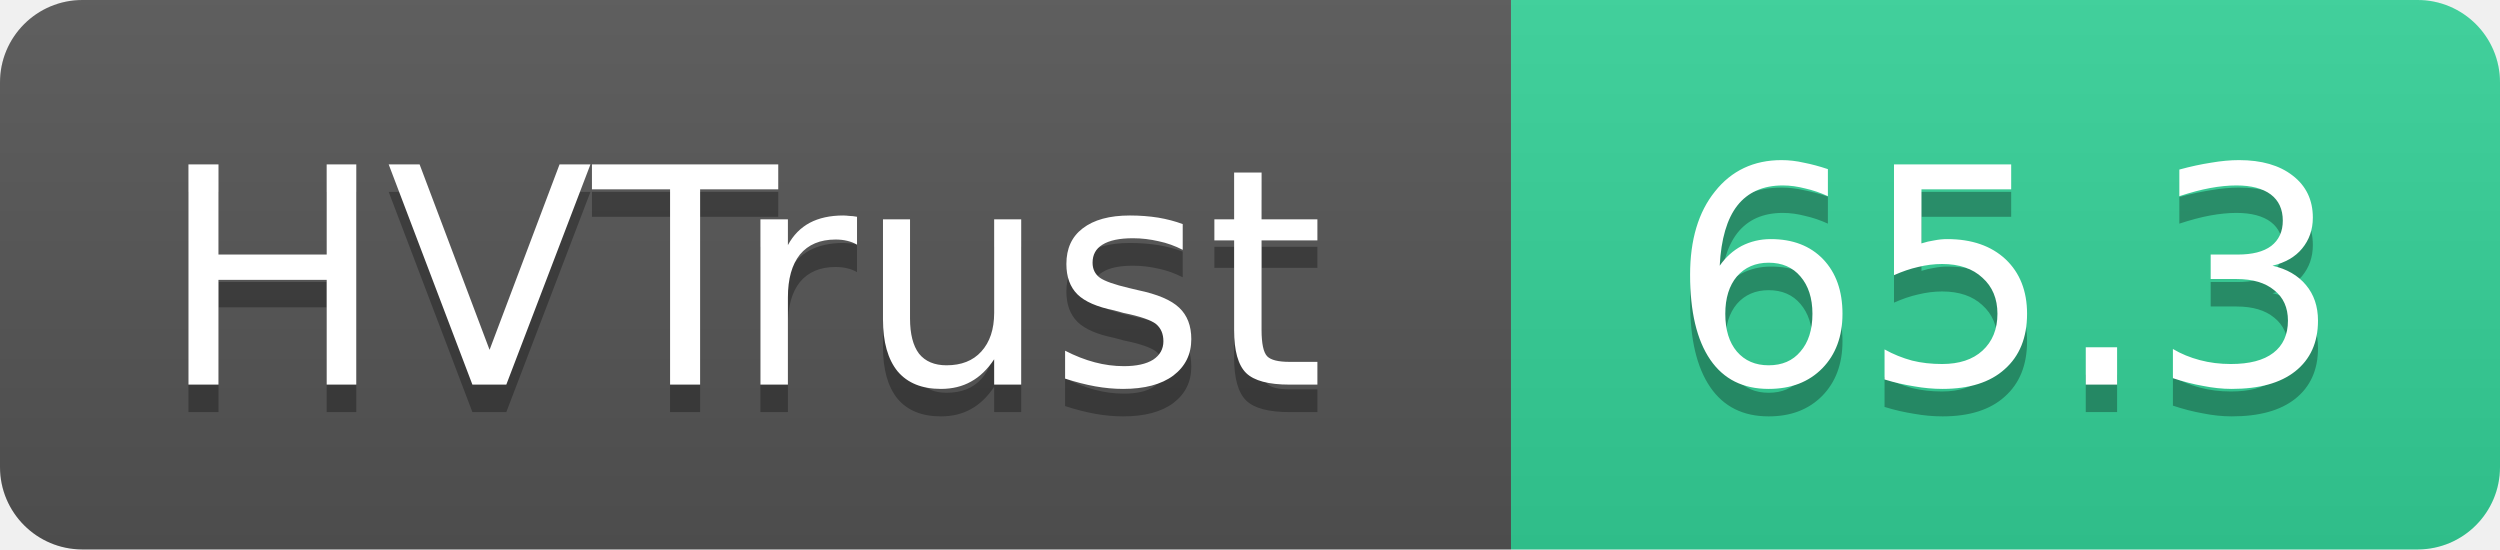
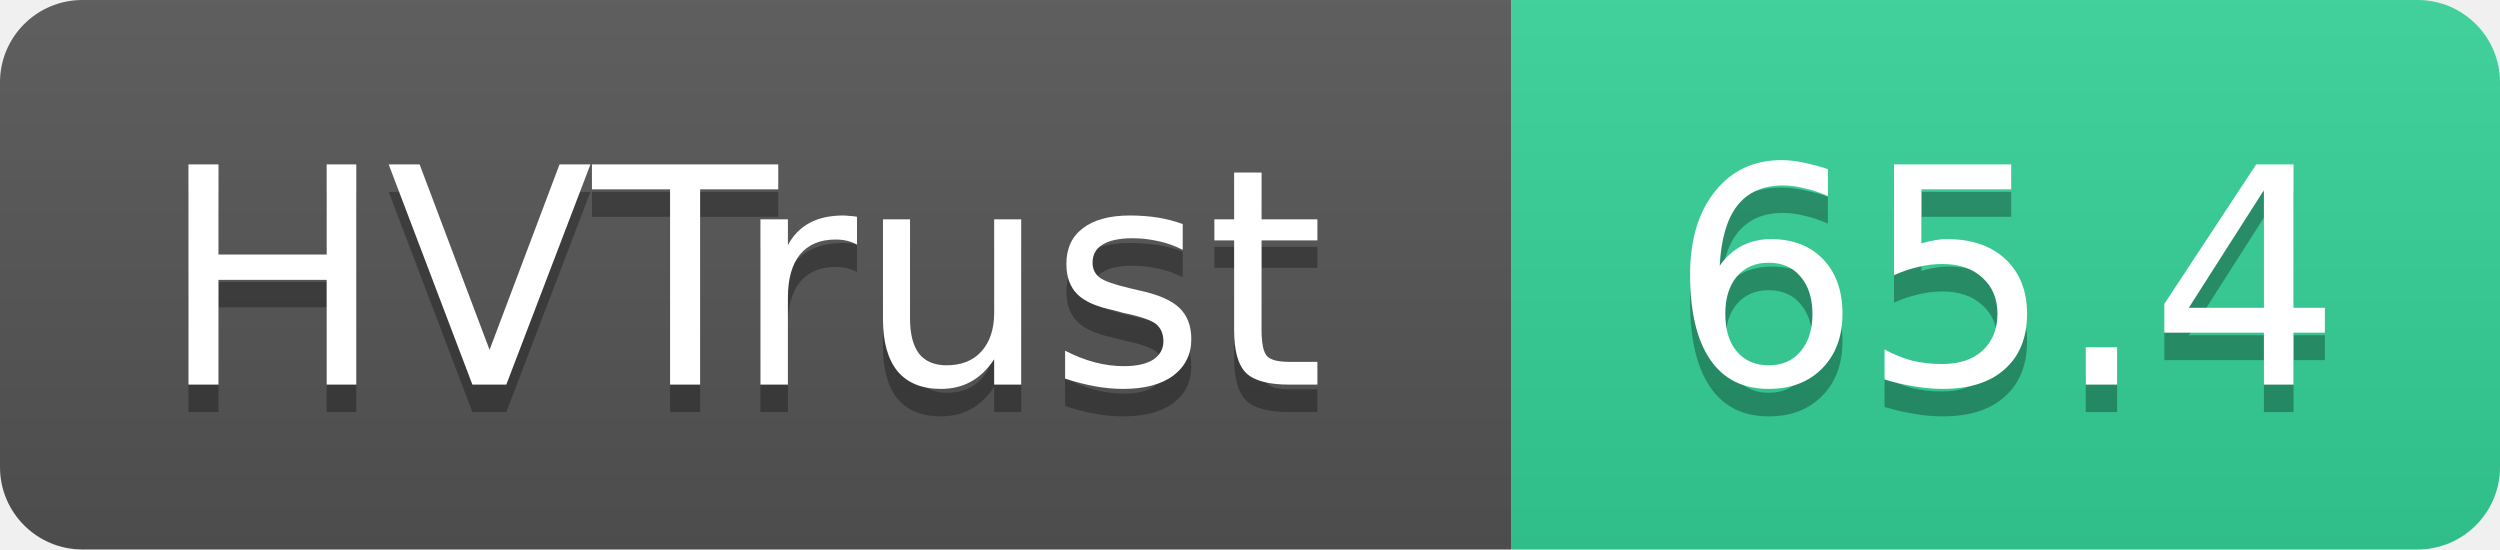
- <svg xmlns="http://www.w3.org/2000/svg" width="91" height="20" role="img" aria-label="HVTrust: 65.3">
+ <svg xmlns="http://www.w3.org/2000/svg" width="91" height="20" role="img" aria-label="HVTrust: 65.4">
  <linearGradient id="s" x2="0" y2="100%">
    <stop offset="0" stop-color="#bbb" stop-opacity=".1" />
    <stop offset="1" stop-opacity=".1" />
  </linearGradient>
  <clipPath id="r">
    <rect width="91" height="20" rx="3" fill="#fff" />
  </clipPath>
  <g clip-path="url(#r)">
    <rect width="55" height="20" fill="#555" />
    <rect x="55" width="36" height="20" fill="#34d399" />
    <rect width="91" height="20" fill="url(#s)" />
  </g>
  <g fill="#fff" text-anchor="middle" font-family="Verdana,Geneva,DejaVu Sans,sans-serif" text-rendering="geometricPrecision" font-size="11">
    <text x="27" y="15" fill="#010101" fill-opacity=".3">HVTrust</text>
    <text x="27" y="14">HVTrust</text>
-     <text x="73" y="15" fill="#010101" fill-opacity=".3">65.3</text>
-     <text x="73" y="14">65.3</text>
+     <text x="73" y="15" fill="#010101" fill-opacity=".3">65.4</text>
+     <text x="73" y="14">65.4</text>
  </g>
</svg>
